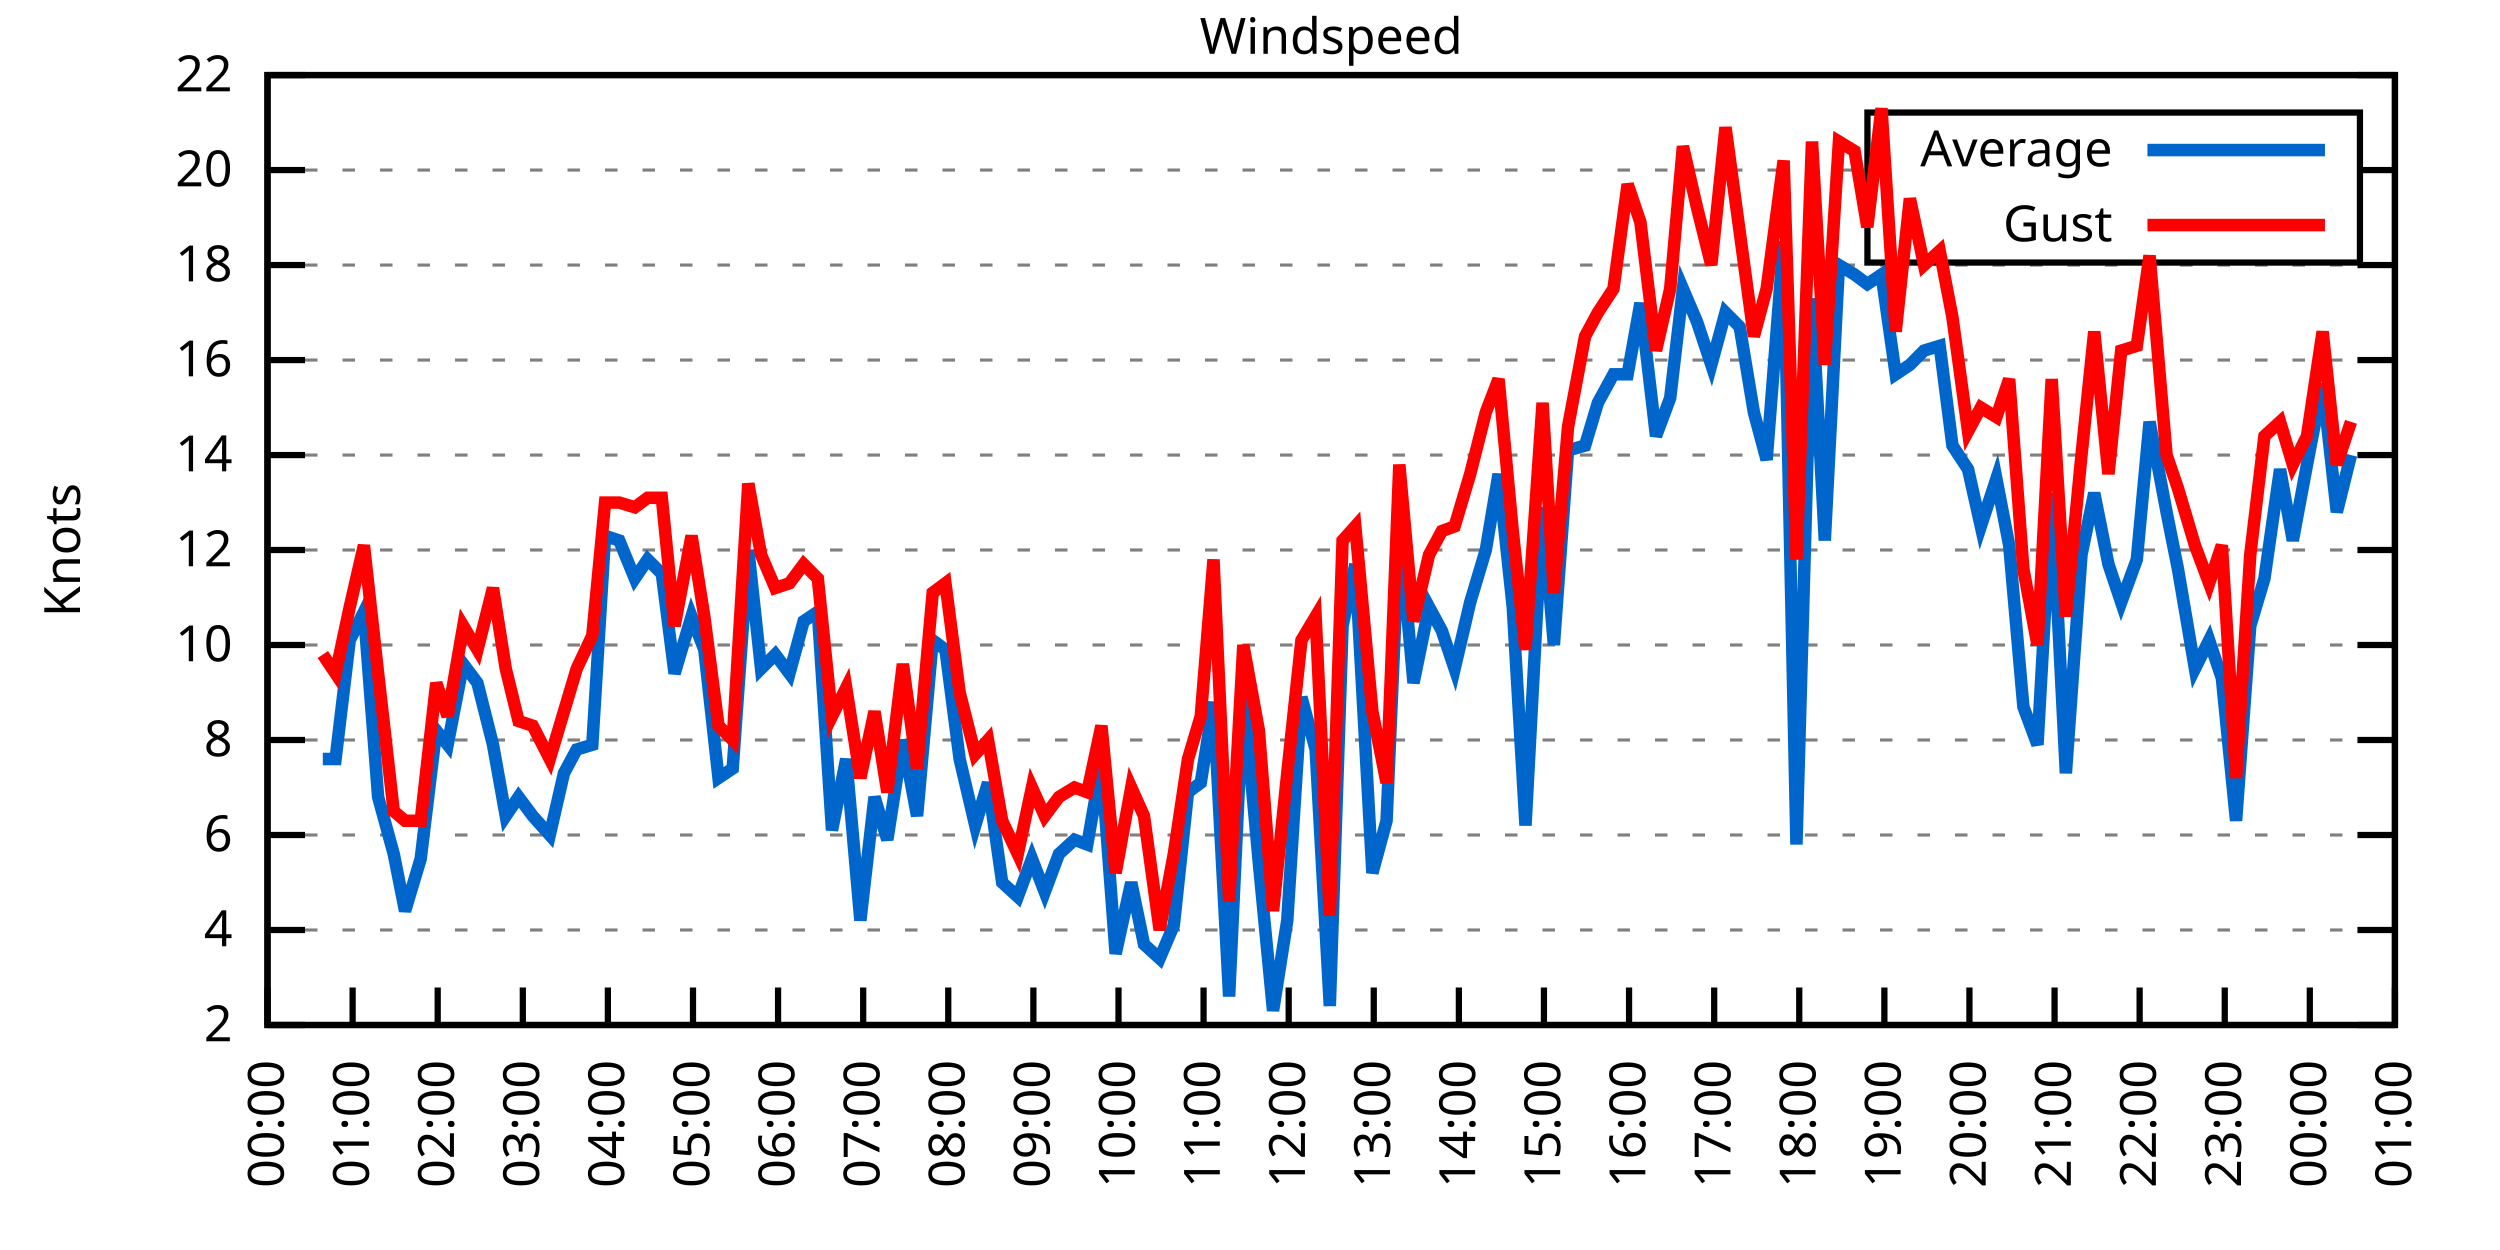
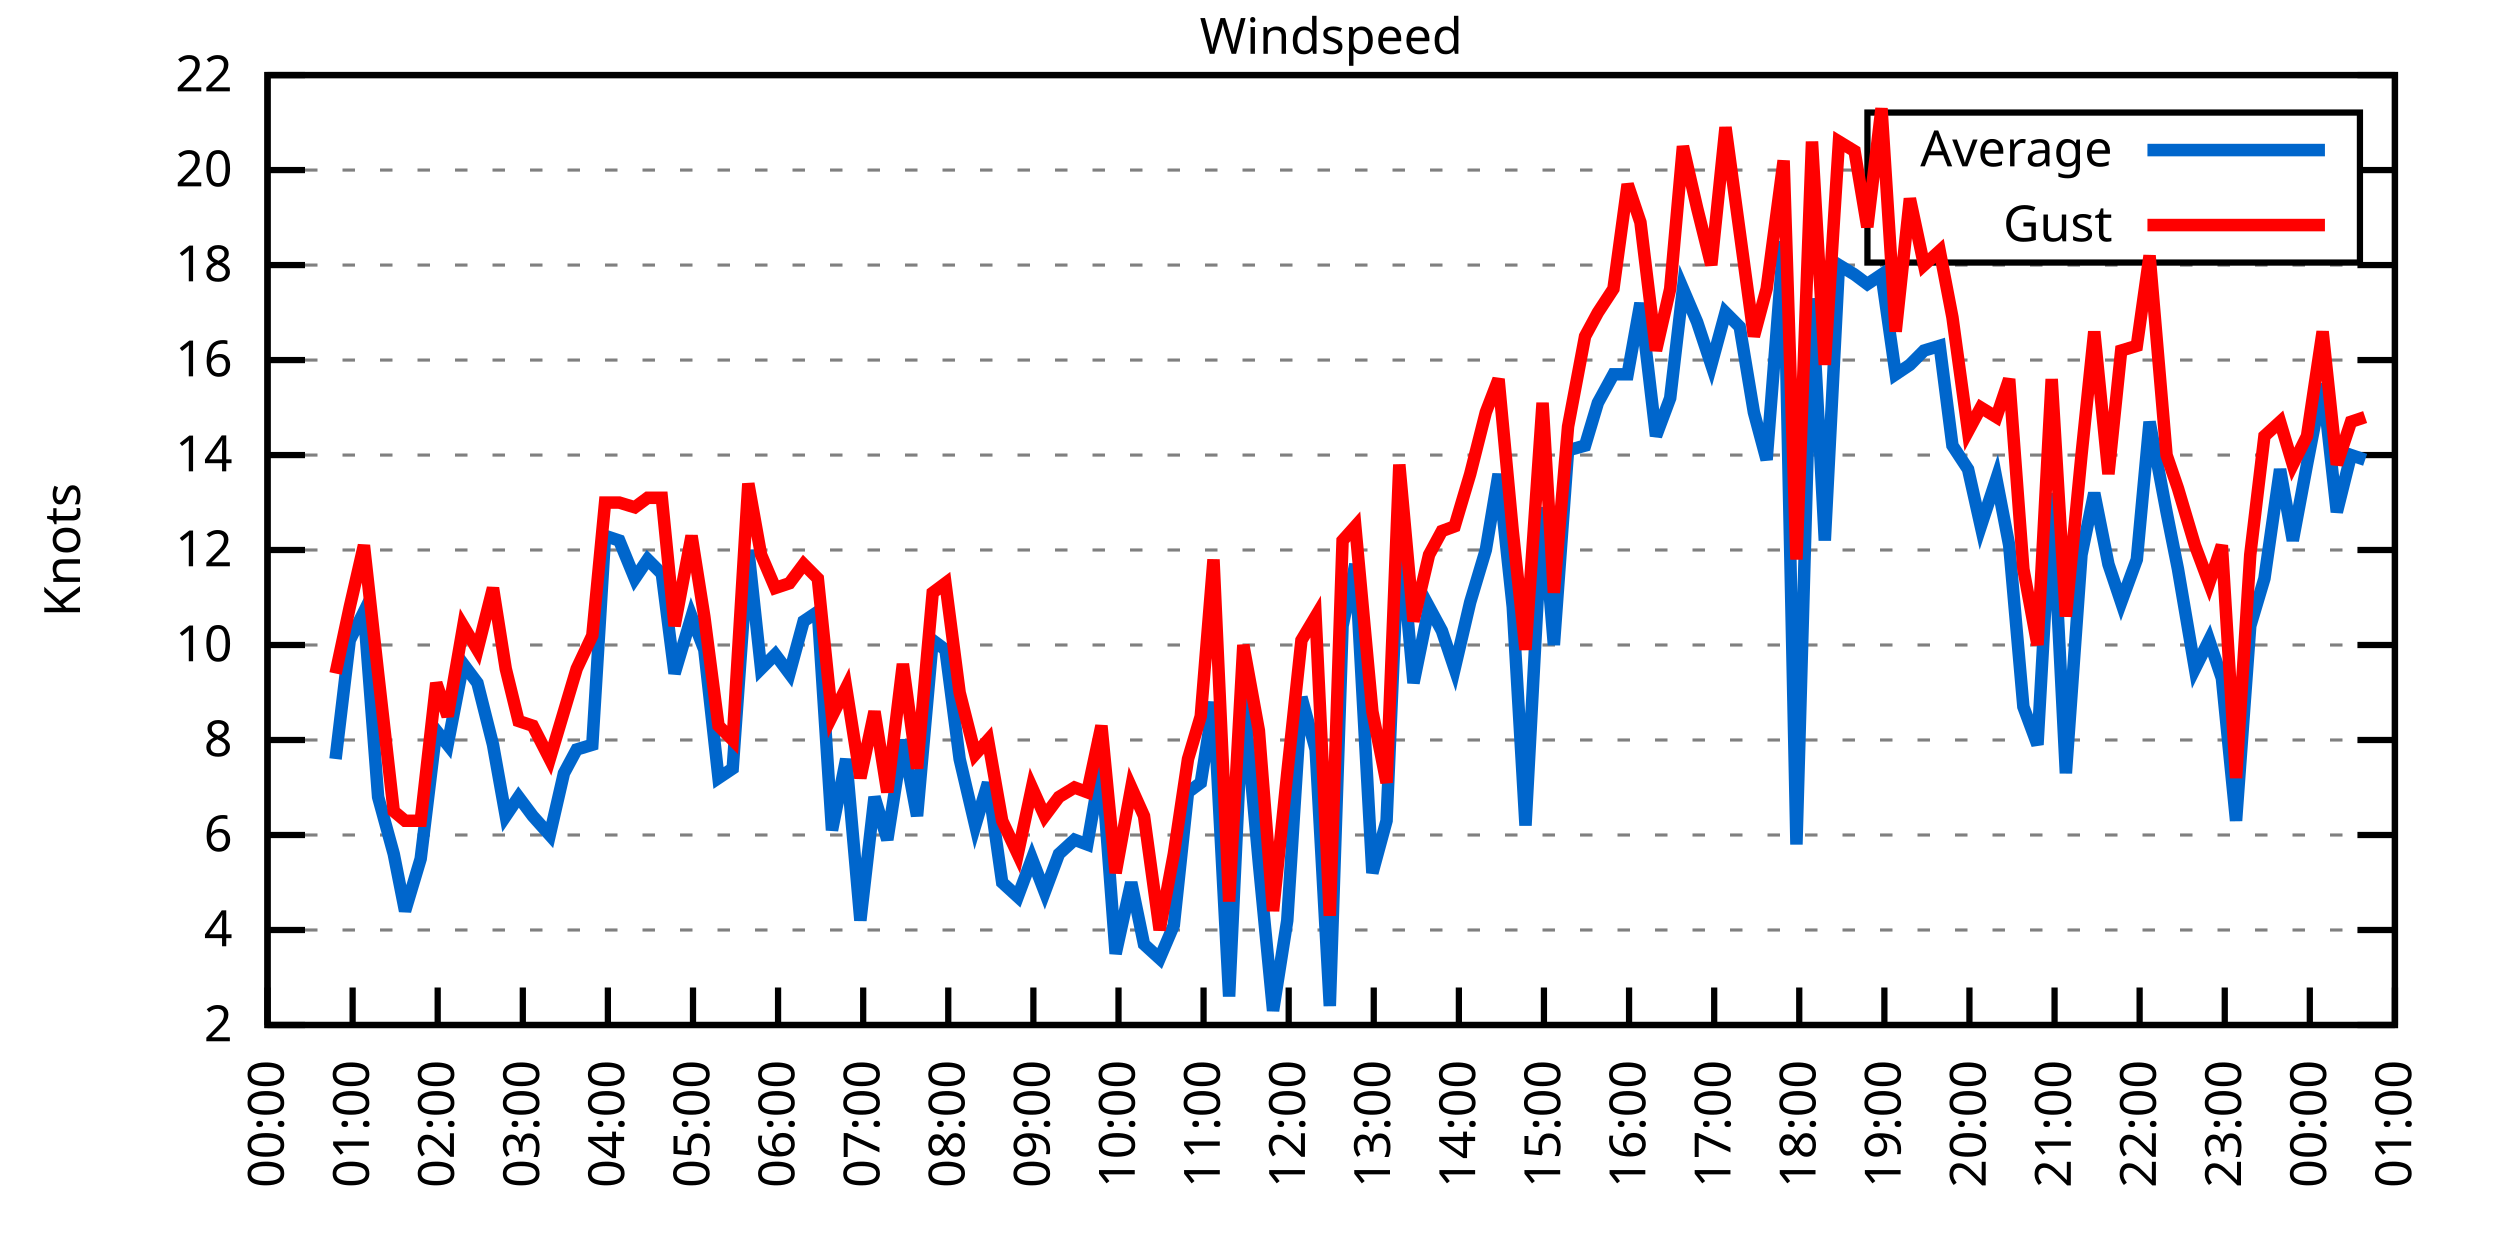
<svg xmlns="http://www.w3.org/2000/svg" xmlns:xlink="http://www.w3.org/1999/xlink" width="400" height="200" viewBox="0 0 400 200">
  <g id="gnuplot_canvas">
    <rect x="0" y="0" width="400" height="200" fill="none" />
    <defs>
      <circle id="gpDot" r="0.5" stroke-width="0.5" stroke="currentColor" />
      <path id="gpPt0" stroke-width="0.333" stroke="currentColor" d="M-1,0 h2 M0,-1 v2" />
      <path id="gpPt1" stroke-width="0.333" stroke="currentColor" d="M-1,-1 L1,1 M1,-1 L-1,1" />
      <path id="gpPt2" stroke-width="0.333" stroke="currentColor" d="M-1,0 L1,0 M0,-1 L0,1 M-1,-1 L1,1 M-1,1 L1,-1" />
      <rect id="gpPt3" stroke-width="0.333" stroke="currentColor" x="-1" y="-1" width="2" height="2" />
      <rect id="gpPt4" stroke-width="0.333" stroke="currentColor" fill="currentColor" x="-1" y="-1" width="2" height="2" />
      <circle id="gpPt5" stroke-width="0.333" stroke="currentColor" cx="0" cy="0" r="1" />
      <use xlink:href="#gpPt5" id="gpPt6" fill="currentColor" stroke="none" />
      <path id="gpPt7" stroke-width="0.333" stroke="currentColor" d="M0,-1.33 L-1.33,0.67 L1.33,0.67 z" />
      <use xlink:href="#gpPt7" id="gpPt8" fill="currentColor" stroke="none" />
      <use xlink:href="#gpPt7" id="gpPt9" stroke="currentColor" transform="rotate(180)" />
      <use xlink:href="#gpPt9" id="gpPt10" fill="currentColor" stroke="none" />
      <use xlink:href="#gpPt3" id="gpPt11" stroke="currentColor" transform="rotate(45)" />
      <use xlink:href="#gpPt11" id="gpPt12" fill="currentColor" stroke="none" />
      <path id="gpPt13" stroke-width="0.333" stroke="currentColor" d="M0,1.330 L1.265,0.411 L0.782,-1.067 L-0.782,-1.076 L-1.265,0.411 z" />
      <use xlink:href="#gpPt13" id="gpPt14" fill="currentColor" stroke="none" />
      <filter id="textbox" filterUnits="objectBoundingBox" x="0" y="0" height="1" width="1">
        <feFlood flood-color="white" flood-opacity="1" result="bgnd" />
        <feComposite in="SourceGraphic" in2="bgnd" operator="atop" />
      </filter>
      <filter id="greybox" filterUnits="objectBoundingBox" x="0" y="0" height="1" width="1">
        <feFlood flood-color="lightgrey" flood-opacity="1" result="grey" />
        <feComposite in="SourceGraphic" in2="grey" operator="atop" />
      </filter>
    </defs>
    <g fill="none" color="white" stroke="currentColor" stroke-width="1.00" stroke-linecap="butt" stroke-linejoin="miter">
</g>
    <g fill="none" color="black" stroke="currentColor" stroke-width="1.00" stroke-linecap="butt" stroke-linejoin="miter">
      <g stroke="none" shape-rendering="crispEdges">
        <polygon fill="rgb(255, 255, 255)" points="42.80,164.00 383.18,164.00 383.18,12.02 42.80,12.02 " />
      </g>
    </g>
    <g fill="none" color="black" stroke="currentColor" stroke-width="1.00" stroke-linecap="butt" stroke-linejoin="miter">
</g>
    <g fill="none" color="black" stroke="black" stroke-width="0.50" stroke-linecap="butt" stroke-linejoin="miter">
</g>
    <g fill="none" color="gray" stroke="currentColor" stroke-width="0.50" stroke-linecap="butt" stroke-linejoin="miter">
      <path stroke="gray" stroke-dasharray="2,4" class="gridline" d="M42.80,164.00 L383.19,164.00  " />
    </g>
    <g fill="none" color="gray" stroke="gray" stroke-width="1.00" stroke-linecap="butt" stroke-linejoin="miter">
</g>
    <g fill="none" color="black" stroke="currentColor" stroke-width="1.00" stroke-linecap="butt" stroke-linejoin="miter">
      <path stroke="black" d="M42.80,164.00 L48.80,164.00 M383.19,164.00 L377.19,164.00  " />
      <g transform="translate(37.20,166.60)" stroke="none" fill="black" font-family="Sans" font-size="8.00" text-anchor="end">
        <text>
          <tspan font-family="Sans"> 2</tspan>
        </text>
      </g>
    </g>
    <g fill="none" color="black" stroke="currentColor" stroke-width="1.00" stroke-linecap="butt" stroke-linejoin="miter">
</g>
    <g fill="none" color="black" stroke="black" stroke-width="0.50" stroke-linecap="butt" stroke-linejoin="miter">
</g>
    <g fill="none" color="gray" stroke="currentColor" stroke-width="0.50" stroke-linecap="butt" stroke-linejoin="miter">
      <path stroke="gray" stroke-dasharray="2,4" class="gridline" d="M42.80,148.80 L383.19,148.80  " />
    </g>
    <g fill="none" color="gray" stroke="gray" stroke-width="1.00" stroke-linecap="butt" stroke-linejoin="miter">
</g>
    <g fill="none" color="black" stroke="currentColor" stroke-width="1.00" stroke-linecap="butt" stroke-linejoin="miter">
      <path stroke="black" d="M42.80,148.80 L48.80,148.80 M383.19,148.80 L377.19,148.80  " />
      <g transform="translate(37.20,151.40)" stroke="none" fill="black" font-family="Sans" font-size="8.00" text-anchor="end">
        <text>
          <tspan font-family="Sans"> 4</tspan>
        </text>
      </g>
    </g>
    <g fill="none" color="black" stroke="currentColor" stroke-width="1.00" stroke-linecap="butt" stroke-linejoin="miter">
</g>
    <g fill="none" color="black" stroke="black" stroke-width="0.50" stroke-linecap="butt" stroke-linejoin="miter">
</g>
    <g fill="none" color="gray" stroke="currentColor" stroke-width="0.50" stroke-linecap="butt" stroke-linejoin="miter">
      <path stroke="gray" stroke-dasharray="2,4" class="gridline" d="M42.80,133.60 L383.19,133.60  " />
    </g>
    <g fill="none" color="gray" stroke="gray" stroke-width="1.00" stroke-linecap="butt" stroke-linejoin="miter">
</g>
    <g fill="none" color="black" stroke="currentColor" stroke-width="1.00" stroke-linecap="butt" stroke-linejoin="miter">
      <path stroke="black" d="M42.80,133.60 L48.80,133.60 M383.19,133.60 L377.19,133.60  " />
      <g transform="translate(37.20,136.20)" stroke="none" fill="black" font-family="Sans" font-size="8.00" text-anchor="end">
        <text>
          <tspan font-family="Sans"> 6</tspan>
        </text>
      </g>
    </g>
    <g fill="none" color="black" stroke="currentColor" stroke-width="1.00" stroke-linecap="butt" stroke-linejoin="miter">
</g>
    <g fill="none" color="black" stroke="black" stroke-width="0.50" stroke-linecap="butt" stroke-linejoin="miter">
</g>
    <g fill="none" color="gray" stroke="currentColor" stroke-width="0.50" stroke-linecap="butt" stroke-linejoin="miter">
      <path stroke="gray" stroke-dasharray="2,4" class="gridline" d="M42.80,118.40 L383.19,118.40  " />
    </g>
    <g fill="none" color="gray" stroke="gray" stroke-width="1.00" stroke-linecap="butt" stroke-linejoin="miter">
</g>
    <g fill="none" color="black" stroke="currentColor" stroke-width="1.00" stroke-linecap="butt" stroke-linejoin="miter">
      <path stroke="black" d="M42.80,118.40 L48.80,118.40 M383.19,118.40 L377.19,118.40  " />
      <g transform="translate(37.20,121.00)" stroke="none" fill="black" font-family="Sans" font-size="8.00" text-anchor="end">
        <text>
          <tspan font-family="Sans"> 8</tspan>
        </text>
      </g>
    </g>
    <g fill="none" color="black" stroke="currentColor" stroke-width="1.00" stroke-linecap="butt" stroke-linejoin="miter">
</g>
    <g fill="none" color="black" stroke="black" stroke-width="0.50" stroke-linecap="butt" stroke-linejoin="miter">
</g>
    <g fill="none" color="gray" stroke="currentColor" stroke-width="0.50" stroke-linecap="butt" stroke-linejoin="miter">
      <path stroke="gray" stroke-dasharray="2,4" class="gridline" d="M42.80,103.20 L383.19,103.20  " />
    </g>
    <g fill="none" color="gray" stroke="gray" stroke-width="1.00" stroke-linecap="butt" stroke-linejoin="miter">
</g>
    <g fill="none" color="black" stroke="currentColor" stroke-width="1.00" stroke-linecap="butt" stroke-linejoin="miter">
      <path stroke="black" d="M42.80,103.20 L48.80,103.20 M383.19,103.20 L377.19,103.20  " />
      <g transform="translate(37.20,105.80)" stroke="none" fill="black" font-family="Sans" font-size="8.00" text-anchor="end">
        <text>
          <tspan font-family="Sans"> 10</tspan>
        </text>
      </g>
    </g>
    <g fill="none" color="black" stroke="currentColor" stroke-width="1.00" stroke-linecap="butt" stroke-linejoin="miter">
</g>
    <g fill="none" color="black" stroke="black" stroke-width="0.50" stroke-linecap="butt" stroke-linejoin="miter">
</g>
    <g fill="none" color="gray" stroke="currentColor" stroke-width="0.50" stroke-linecap="butt" stroke-linejoin="miter">
      <path stroke="gray" stroke-dasharray="2,4" class="gridline" d="M42.80,88.00 L383.19,88.00  " />
    </g>
    <g fill="none" color="gray" stroke="gray" stroke-width="1.00" stroke-linecap="butt" stroke-linejoin="miter">
</g>
    <g fill="none" color="black" stroke="currentColor" stroke-width="1.00" stroke-linecap="butt" stroke-linejoin="miter">
      <path stroke="black" d="M42.80,88.00 L48.80,88.00 M383.19,88.00 L377.19,88.00  " />
      <g transform="translate(37.20,90.60)" stroke="none" fill="black" font-family="Sans" font-size="8.00" text-anchor="end">
        <text>
          <tspan font-family="Sans"> 12</tspan>
        </text>
      </g>
    </g>
    <g fill="none" color="black" stroke="currentColor" stroke-width="1.00" stroke-linecap="butt" stroke-linejoin="miter">
</g>
    <g fill="none" color="black" stroke="black" stroke-width="0.50" stroke-linecap="butt" stroke-linejoin="miter">
</g>
    <g fill="none" color="gray" stroke="currentColor" stroke-width="0.50" stroke-linecap="butt" stroke-linejoin="miter">
      <path stroke="gray" stroke-dasharray="2,4" class="gridline" d="M42.80,72.81 L383.19,72.81  " />
    </g>
    <g fill="none" color="gray" stroke="gray" stroke-width="1.00" stroke-linecap="butt" stroke-linejoin="miter">
</g>
    <g fill="none" color="black" stroke="currentColor" stroke-width="1.00" stroke-linecap="butt" stroke-linejoin="miter">
      <path stroke="black" d="M42.80,72.81 L48.80,72.81 M383.19,72.81 L377.19,72.81  " />
      <g transform="translate(37.20,75.41)" stroke="none" fill="black" font-family="Sans" font-size="8.00" text-anchor="end">
        <text>
          <tspan font-family="Sans"> 14</tspan>
        </text>
      </g>
    </g>
    <g fill="none" color="black" stroke="currentColor" stroke-width="1.00" stroke-linecap="butt" stroke-linejoin="miter">
</g>
    <g fill="none" color="black" stroke="black" stroke-width="0.50" stroke-linecap="butt" stroke-linejoin="miter">
</g>
    <g fill="none" color="gray" stroke="currentColor" stroke-width="0.50" stroke-linecap="butt" stroke-linejoin="miter">
      <path stroke="gray" stroke-dasharray="2,4" class="gridline" d="M42.80,57.61 L383.19,57.61  " />
    </g>
    <g fill="none" color="gray" stroke="gray" stroke-width="1.00" stroke-linecap="butt" stroke-linejoin="miter">
</g>
    <g fill="none" color="black" stroke="currentColor" stroke-width="1.00" stroke-linecap="butt" stroke-linejoin="miter">
      <path stroke="black" d="M42.80,57.61 L48.80,57.61 M383.19,57.61 L377.19,57.61  " />
      <g transform="translate(37.20,60.21)" stroke="none" fill="black" font-family="Sans" font-size="8.00" text-anchor="end">
        <text>
          <tspan font-family="Sans"> 16</tspan>
        </text>
      </g>
    </g>
    <g fill="none" color="black" stroke="currentColor" stroke-width="1.00" stroke-linecap="butt" stroke-linejoin="miter">
</g>
    <g fill="none" color="black" stroke="black" stroke-width="0.50" stroke-linecap="butt" stroke-linejoin="miter">
</g>
    <g fill="none" color="gray" stroke="currentColor" stroke-width="0.50" stroke-linecap="butt" stroke-linejoin="miter">
      <path stroke="gray" stroke-dasharray="2,4" class="gridline" d="M42.80,42.41 L383.19,42.41  " />
    </g>
    <g fill="none" color="gray" stroke="gray" stroke-width="1.00" stroke-linecap="butt" stroke-linejoin="miter">
</g>
    <g fill="none" color="black" stroke="currentColor" stroke-width="1.00" stroke-linecap="butt" stroke-linejoin="miter">
      <path stroke="black" d="M42.80,42.41 L48.80,42.41 M383.19,42.41 L377.19,42.41  " />
      <g transform="translate(37.20,45.01)" stroke="none" fill="black" font-family="Sans" font-size="8.00" text-anchor="end">
        <text>
          <tspan font-family="Sans"> 18</tspan>
        </text>
      </g>
    </g>
    <g fill="none" color="black" stroke="currentColor" stroke-width="1.00" stroke-linecap="butt" stroke-linejoin="miter">
</g>
    <g fill="none" color="black" stroke="black" stroke-width="0.50" stroke-linecap="butt" stroke-linejoin="miter">
</g>
    <g fill="none" color="gray" stroke="currentColor" stroke-width="0.50" stroke-linecap="butt" stroke-linejoin="miter">
      <path stroke="gray" stroke-dasharray="2,4" class="gridline" d="M42.80,27.21 L298.79,27.21 M377.59,27.21 L383.19,27.21  " />
    </g>
    <g fill="none" color="gray" stroke="gray" stroke-width="1.00" stroke-linecap="butt" stroke-linejoin="miter">
</g>
    <g fill="none" color="black" stroke="currentColor" stroke-width="1.00" stroke-linecap="butt" stroke-linejoin="miter">
      <path stroke="black" d="M42.80,27.21 L48.80,27.21 M383.19,27.21 L377.19,27.21  " />
      <g transform="translate(37.20,29.81)" stroke="none" fill="black" font-family="Sans" font-size="8.00" text-anchor="end">
        <text>
          <tspan font-family="Sans"> 20</tspan>
        </text>
      </g>
    </g>
    <g fill="none" color="black" stroke="currentColor" stroke-width="1.00" stroke-linecap="butt" stroke-linejoin="miter">
</g>
    <g fill="none" color="black" stroke="black" stroke-width="0.50" stroke-linecap="butt" stroke-linejoin="miter">
</g>
    <g fill="none" color="gray" stroke="currentColor" stroke-width="0.50" stroke-linecap="butt" stroke-linejoin="miter">
      <path stroke="gray" stroke-dasharray="2,4" class="gridline" d="M42.80,12.01 L383.19,12.01  " />
    </g>
    <g fill="none" color="gray" stroke="gray" stroke-width="1.00" stroke-linecap="butt" stroke-linejoin="miter">
</g>
    <g fill="none" color="black" stroke="currentColor" stroke-width="1.00" stroke-linecap="butt" stroke-linejoin="miter">
      <path stroke="black" d="M42.80,12.01 L48.80,12.01 M383.19,12.01 L377.19,12.01  " />
      <g transform="translate(37.20,14.61)" stroke="none" fill="black" font-family="Sans" font-size="8.00" text-anchor="end">
        <text>
          <tspan font-family="Sans"> 22</tspan>
        </text>
      </g>
    </g>
    <g fill="none" color="black" stroke="currentColor" stroke-width="1.00" stroke-linecap="butt" stroke-linejoin="miter">
      <path stroke="black" d="M42.80,164.00 L42.80,158.00  " />
      <g transform="translate(45.40,169.60) rotate(270.00)" stroke="none" fill="black" font-family="Sans" font-size="8.00" text-anchor="end">
        <text>
          <tspan font-family="Sans">00:00</tspan>
        </text>
      </g>
    </g>
    <g fill="none" color="black" stroke="currentColor" stroke-width="1.00" stroke-linecap="butt" stroke-linejoin="miter">
      <path stroke="black" d="M56.42,164.00 L56.42,158.00  " />
      <g transform="translate(59.02,169.60) rotate(270.00)" stroke="none" fill="black" font-family="Sans" font-size="8.00" text-anchor="end">
        <text>
          <tspan font-family="Sans">01:00</tspan>
        </text>
      </g>
    </g>
    <g fill="none" color="black" stroke="currentColor" stroke-width="1.00" stroke-linecap="butt" stroke-linejoin="miter">
      <path stroke="black" d="M70.03,164.00 L70.03,158.00  " />
      <g transform="translate(72.63,169.60) rotate(270.00)" stroke="none" fill="black" font-family="Sans" font-size="8.00" text-anchor="end">
        <text>
          <tspan font-family="Sans">02:00</tspan>
        </text>
      </g>
    </g>
    <g fill="none" color="black" stroke="currentColor" stroke-width="1.00" stroke-linecap="butt" stroke-linejoin="miter">
      <path stroke="black" d="M83.65,164.00 L83.65,158.00  " />
      <g transform="translate(86.25,169.60) rotate(270.00)" stroke="none" fill="black" font-family="Sans" font-size="8.00" text-anchor="end">
        <text>
          <tspan font-family="Sans">03:00</tspan>
        </text>
      </g>
    </g>
    <g fill="none" color="black" stroke="currentColor" stroke-width="1.00" stroke-linecap="butt" stroke-linejoin="miter">
      <path stroke="black" d="M97.26,164.00 L97.26,158.00  " />
      <g transform="translate(99.86,169.60) rotate(270.00)" stroke="none" fill="black" font-family="Sans" font-size="8.00" text-anchor="end">
        <text>
          <tspan font-family="Sans">04:00</tspan>
        </text>
      </g>
    </g>
    <g fill="none" color="black" stroke="currentColor" stroke-width="1.00" stroke-linecap="butt" stroke-linejoin="miter">
      <path stroke="black" d="M110.88,164.00 L110.88,158.00  " />
      <g transform="translate(113.48,169.60) rotate(270.00)" stroke="none" fill="black" font-family="Sans" font-size="8.00" text-anchor="end">
        <text>
          <tspan font-family="Sans">05:00</tspan>
        </text>
      </g>
    </g>
    <g fill="none" color="black" stroke="currentColor" stroke-width="1.00" stroke-linecap="butt" stroke-linejoin="miter">
      <path stroke="black" d="M124.49,164.00 L124.49,158.00  " />
      <g transform="translate(127.09,169.60) rotate(270.00)" stroke="none" fill="black" font-family="Sans" font-size="8.00" text-anchor="end">
        <text>
          <tspan font-family="Sans">06:00</tspan>
        </text>
      </g>
    </g>
    <g fill="none" color="black" stroke="currentColor" stroke-width="1.00" stroke-linecap="butt" stroke-linejoin="miter">
      <path stroke="black" d="M138.11,164.00 L138.11,158.00  " />
      <g transform="translate(140.71,169.60) rotate(270.00)" stroke="none" fill="black" font-family="Sans" font-size="8.00" text-anchor="end">
        <text>
          <tspan font-family="Sans">07:00</tspan>
        </text>
      </g>
    </g>
    <g fill="none" color="black" stroke="currentColor" stroke-width="1.00" stroke-linecap="butt" stroke-linejoin="miter">
      <path stroke="black" d="M151.72,164.00 L151.72,158.00  " />
      <g transform="translate(154.32,169.60) rotate(270.00)" stroke="none" fill="black" font-family="Sans" font-size="8.00" text-anchor="end">
        <text>
          <tspan font-family="Sans">08:00</tspan>
        </text>
      </g>
    </g>
    <g fill="none" color="black" stroke="currentColor" stroke-width="1.00" stroke-linecap="butt" stroke-linejoin="miter">
      <path stroke="black" d="M165.34,164.00 L165.34,158.00  " />
      <g transform="translate(167.94,169.60) rotate(270.00)" stroke="none" fill="black" font-family="Sans" font-size="8.00" text-anchor="end">
        <text>
          <tspan font-family="Sans">09:00</tspan>
        </text>
      </g>
    </g>
    <g fill="none" color="black" stroke="currentColor" stroke-width="1.00" stroke-linecap="butt" stroke-linejoin="miter">
      <path stroke="black" d="M178.96,164.00 L178.96,158.00  " />
      <g transform="translate(181.56,169.60) rotate(270.00)" stroke="none" fill="black" font-family="Sans" font-size="8.00" text-anchor="end">
        <text>
          <tspan font-family="Sans">10:00</tspan>
        </text>
      </g>
    </g>
    <g fill="none" color="black" stroke="currentColor" stroke-width="1.00" stroke-linecap="butt" stroke-linejoin="miter">
      <path stroke="black" d="M192.57,164.00 L192.57,158.00  " />
      <g transform="translate(195.17,169.60) rotate(270.00)" stroke="none" fill="black" font-family="Sans" font-size="8.00" text-anchor="end">
        <text>
          <tspan font-family="Sans">11:00</tspan>
        </text>
      </g>
    </g>
    <g fill="none" color="black" stroke="currentColor" stroke-width="1.00" stroke-linecap="butt" stroke-linejoin="miter">
      <path stroke="black" d="M206.19,164.00 L206.19,158.00  " />
      <g transform="translate(208.79,169.60) rotate(270.00)" stroke="none" fill="black" font-family="Sans" font-size="8.00" text-anchor="end">
        <text>
          <tspan font-family="Sans">12:00</tspan>
        </text>
      </g>
    </g>
    <g fill="none" color="black" stroke="currentColor" stroke-width="1.00" stroke-linecap="butt" stroke-linejoin="miter">
      <path stroke="black" d="M219.80,164.00 L219.80,158.00  " />
      <g transform="translate(222.40,169.60) rotate(270.00)" stroke="none" fill="black" font-family="Sans" font-size="8.00" text-anchor="end">
        <text>
          <tspan font-family="Sans">13:00</tspan>
        </text>
      </g>
    </g>
    <g fill="none" color="black" stroke="currentColor" stroke-width="1.00" stroke-linecap="butt" stroke-linejoin="miter">
      <path stroke="black" d="M233.42,164.00 L233.42,158.00  " />
      <g transform="translate(236.02,169.60) rotate(270.00)" stroke="none" fill="black" font-family="Sans" font-size="8.00" text-anchor="end">
        <text>
          <tspan font-family="Sans">14:00</tspan>
        </text>
      </g>
    </g>
    <g fill="none" color="black" stroke="currentColor" stroke-width="1.00" stroke-linecap="butt" stroke-linejoin="miter">
      <path stroke="black" d="M247.03,164.00 L247.03,158.00  " />
      <g transform="translate(249.63,169.60) rotate(270.00)" stroke="none" fill="black" font-family="Sans" font-size="8.00" text-anchor="end">
        <text>
          <tspan font-family="Sans">15:00</tspan>
        </text>
      </g>
    </g>
    <g fill="none" color="black" stroke="currentColor" stroke-width="1.00" stroke-linecap="butt" stroke-linejoin="miter">
      <path stroke="black" d="M260.65,164.00 L260.65,158.00  " />
      <g transform="translate(263.25,169.60) rotate(270.00)" stroke="none" fill="black" font-family="Sans" font-size="8.00" text-anchor="end">
        <text>
          <tspan font-family="Sans">16:00</tspan>
        </text>
      </g>
    </g>
    <g fill="none" color="black" stroke="currentColor" stroke-width="1.00" stroke-linecap="butt" stroke-linejoin="miter">
      <path stroke="black" d="M274.27,164.00 L274.27,158.00  " />
      <g transform="translate(276.87,169.60) rotate(270.00)" stroke="none" fill="black" font-family="Sans" font-size="8.00" text-anchor="end">
        <text>
          <tspan font-family="Sans">17:00</tspan>
        </text>
      </g>
    </g>
    <g fill="none" color="black" stroke="currentColor" stroke-width="1.00" stroke-linecap="butt" stroke-linejoin="miter">
      <path stroke="black" d="M287.88,164.00 L287.88,158.00  " />
      <g transform="translate(290.48,169.60) rotate(270.00)" stroke="none" fill="black" font-family="Sans" font-size="8.00" text-anchor="end">
        <text>
          <tspan font-family="Sans">18:00</tspan>
        </text>
      </g>
    </g>
    <g fill="none" color="black" stroke="currentColor" stroke-width="1.00" stroke-linecap="butt" stroke-linejoin="miter">
      <path stroke="black" d="M301.50,164.00 L301.50,158.00  " />
      <g transform="translate(304.10,169.60) rotate(270.00)" stroke="none" fill="black" font-family="Sans" font-size="8.00" text-anchor="end">
        <text>
          <tspan font-family="Sans">19:00</tspan>
        </text>
      </g>
    </g>
    <g fill="none" color="black" stroke="currentColor" stroke-width="1.00" stroke-linecap="butt" stroke-linejoin="miter">
      <path stroke="black" d="M315.11,164.00 L315.11,158.00  " />
      <g transform="translate(317.71,169.60) rotate(270.00)" stroke="none" fill="black" font-family="Sans" font-size="8.00" text-anchor="end">
        <text>
          <tspan font-family="Sans">20:00</tspan>
        </text>
      </g>
    </g>
    <g fill="none" color="black" stroke="currentColor" stroke-width="1.00" stroke-linecap="butt" stroke-linejoin="miter">
      <path stroke="black" d="M328.73,164.00 L328.73,158.00  " />
      <g transform="translate(331.33,169.60) rotate(270.00)" stroke="none" fill="black" font-family="Sans" font-size="8.00" text-anchor="end">
        <text>
          <tspan font-family="Sans">21:00</tspan>
        </text>
      </g>
    </g>
    <g fill="none" color="black" stroke="currentColor" stroke-width="1.00" stroke-linecap="butt" stroke-linejoin="miter">
      <path stroke="black" d="M342.34,164.00 L342.34,158.00  " />
      <g transform="translate(344.94,169.60) rotate(270.00)" stroke="none" fill="black" font-family="Sans" font-size="8.00" text-anchor="end">
        <text>
          <tspan font-family="Sans">22:00</tspan>
        </text>
      </g>
    </g>
    <g fill="none" color="black" stroke="currentColor" stroke-width="1.00" stroke-linecap="butt" stroke-linejoin="miter">
      <path stroke="black" d="M355.96,164.00 L355.96,158.00  " />
      <g transform="translate(358.56,169.60) rotate(270.00)" stroke="none" fill="black" font-family="Sans" font-size="8.00" text-anchor="end">
        <text>
          <tspan font-family="Sans">23:00</tspan>
        </text>
      </g>
    </g>
    <g fill="none" color="black" stroke="currentColor" stroke-width="1.00" stroke-linecap="butt" stroke-linejoin="miter">
      <path stroke="black" d="M369.57,164.00 L369.57,158.00  " />
      <g transform="translate(372.17,169.60) rotate(270.00)" stroke="none" fill="black" font-family="Sans" font-size="8.00" text-anchor="end">
        <text>
          <tspan font-family="Sans">00:00</tspan>
        </text>
      </g>
    </g>
    <g fill="none" color="black" stroke="currentColor" stroke-width="1.00" stroke-linecap="butt" stroke-linejoin="miter">
      <path stroke="black" d="M383.19,164.00 L383.19,158.00  " />
      <g transform="translate(385.79,169.60) rotate(270.00)" stroke="none" fill="black" font-family="Sans" font-size="8.00" text-anchor="end">
        <text>
          <tspan font-family="Sans">01:00</tspan>
        </text>
      </g>
    </g>
    <g fill="none" color="black" stroke="currentColor" stroke-width="1.00" stroke-linecap="butt" stroke-linejoin="miter">
</g>
    <g fill="none" color="black" stroke="currentColor" stroke-width="1.00" stroke-linecap="butt" stroke-linejoin="miter">
      <path stroke="black" d="M42.80,12.01 L42.80,164.00 L383.19,164.00 L383.19,12.01 L42.80,12.01 Z  " />
    </g>
    <g fill="none" color="black" stroke="currentColor" stroke-width="1.00" stroke-linecap="butt" stroke-linejoin="miter">
</g>
    <g fill="none" color="black" stroke="currentColor" stroke-width="1.00" stroke-linecap="butt" stroke-linejoin="miter">
      <path stroke="black" d="M298.79,42.01 L298.79,18.01 L377.59,18.01 L377.59,42.01 L298.79,42.01 Z  " />
    </g>
    <g id="Windspeed_plot_1">
      <g fill="none" color="white" stroke="black" stroke-width="2.00" stroke-linecap="butt" stroke-linejoin="miter">
</g>
      <g fill="none" color="black" stroke="currentColor" stroke-width="2.00" stroke-linecap="butt" stroke-linejoin="miter">
        <g transform="translate(337.99,26.61)" stroke="none" fill="black" font-family="Sans" font-size="8.00" text-anchor="end">
          <text>
            <tspan font-family="Sans">Average</tspan>
          </text>
        </g>
      </g>
      <g fill="none" color="black" stroke="currentColor" stroke-width="2.00" stroke-linecap="butt" stroke-linejoin="miter">
-         <path stroke="rgb(  0, 102, 204)" d="M343.59,24.01 L371.99,24.01 M51.65,121.44 L53.69,121.44 L55.96,102.44 L58.23,97.88 L60.50,127.52 L63.00,136.64   L64.81,145.76 L67.31,137.40 L69.80,116.88 L71.62,119.16 L74.12,106.24 L76.39,109.28 L78.88,119.16 L80.92,130.56   L82.97,127.52 L85.24,130.56 L87.96,133.60 L90.23,123.72 L92.27,119.92 L94.77,119.16 L96.81,85.73 L99.08,86.49   L101.57,92.56 L103.62,89.52 L105.89,91.80 L107.93,107.76 L110.65,98.64 L112.69,103.96 L114.96,124.48 L117.23,122.96   L119.73,88.00 L121.77,107.00 L124.04,104.72 L126.31,107.76 L128.58,99.40 L130.85,97.88 L133.12,132.84 L135.39,121.44   L137.66,147.28 L139.92,127.52 L141.97,134.36 L144.46,118.40 L146.73,130.56 L149.23,102.44 L151.27,103.96 L153.54,121.44   L156.04,132.08 L158.08,125.24 L160.35,141.20 L162.84,143.48 L165.11,137.40 L167.16,142.72 L169.43,136.64 L171.92,134.36   L173.96,135.12 L176.23,122.20 L178.50,152.60 L181.00,141.20 L183.04,151.08 L185.54,153.36 L187.81,148.04 L190.08,126.76   L192.12,125.24 L194.16,112.32 L196.66,159.44 L198.93,110.80 L201.42,138.16 L203.69,161.72 L205.96,147.28 L208.23,111.56   L210.50,119.92 L212.77,160.96 L214.81,100.16 L216.85,90.28 L219.58,139.68 L221.85,131.32 L223.89,84.21 L226.16,109.28   L228.65,97.12 L230.70,100.92 L232.74,107.00 L235.23,96.36 L237.73,88.00 L239.77,75.85 L242.04,97.12 L244.08,132.08   L246.81,81.17 L248.62,103.20 L250.89,72.05 L253.61,71.29 L255.66,64.45 L258.15,59.89 L260.42,59.89 L262.47,48.49   L264.96,69.77 L267.23,63.69 L269.27,46.21 L271.54,51.53 L273.81,58.37 L276.08,50.01 L278.35,52.29 L280.62,65.97   L282.66,73.57 L285.38,38.61 L287.43,135.12 L289.92,47.73 L291.97,86.49 L294.23,42.41 L296.73,43.93 L298.77,45.45   L301.04,43.93 L303.31,59.89 L305.58,58.37 L307.85,56.09 L310.35,55.33 L312.39,71.29 L314.89,75.09 L316.93,84.21   L319.42,76.61 L321.47,87.25 L323.74,113.08 L326.00,119.16 L328.27,78.89 L330.54,123.72 L333.04,88.76 L335.08,78.89   L337.35,90.28 L339.39,96.36 L341.89,89.52 L343.93,67.49 L346.65,81.93 L348.47,91.04 L351.19,107.00 L353.46,102.44   L355.50,108.52 L357.77,131.32 L360.04,100.16 L362.31,92.56 L364.81,75.09 L366.85,86.49 L369.12,74.33 L371.62,61.41   L373.89,81.93 L376.16,72.81  " />
+         <path stroke="rgb(  0, 102, 204)" d="M343.59,24.01 L371.99,24.01 M53.69,121.44 L55.96,102.44 L58.23,97.88 L60.50,127.52 L63.00,136.64 L64.81,145.76   L67.31,137.40 L69.80,116.88 L71.62,119.16 L74.12,106.24 L76.39,109.28 L78.88,119.16 L80.92,130.56 L82.97,127.52   L85.24,130.56 L87.96,133.60 L90.23,123.72 L92.27,119.92 L94.77,119.16 L96.81,85.73 L99.08,86.49 L101.57,92.56   L103.62,89.52 L105.89,91.80 L107.93,107.76 L110.65,98.64 L112.69,103.96 L114.96,124.48 L117.23,122.96 L119.73,88.00   L121.77,107.00 L124.04,104.72 L126.31,107.76 L128.58,99.40 L130.85,97.88 L133.12,132.84 L135.39,121.44 L137.66,147.28   L139.92,127.52 L141.97,134.36 L144.46,118.40 L146.73,130.56 L149.23,102.44 L151.27,103.96 L153.54,121.44 L156.04,132.08   L158.08,125.24 L160.35,141.20 L162.84,143.48 L165.11,137.40 L167.16,142.72 L169.43,136.64 L171.92,134.36 L173.96,135.12   L176.23,122.20 L178.50,152.60 L181.00,141.20 L183.04,151.08 L185.54,153.36 L187.81,148.04 L190.08,126.76 L192.12,125.24   L194.16,112.32 L196.66,159.44 L198.93,110.80 L201.42,138.16 L203.69,161.72 L205.96,147.28 L208.23,111.56 L210.50,119.92   L212.77,160.96 L214.81,100.16 L216.85,90.28 L219.58,139.68 L221.85,131.32 L223.89,84.21 L226.16,109.28 L228.65,97.12   L230.70,100.92 L232.74,107.00 L235.23,96.36 L237.73,88.00 L239.77,75.85 L242.04,97.12 L244.08,132.08 L246.81,81.17   L248.62,103.20 L250.89,72.05 L253.61,71.29 L255.66,64.45 L258.15,59.89 L260.42,59.89 L262.47,48.49 L264.96,69.77   L267.23,63.69 L269.27,46.21 L271.54,51.53 L273.81,58.37 L276.08,50.01 L278.35,52.29 L280.62,65.97 L282.66,73.57   L285.38,38.61 L287.43,135.12 L289.92,47.73 L291.97,86.49 L294.23,42.41 L296.73,43.93 L298.77,45.45 L301.04,43.93   L303.31,59.89 L305.58,58.37 L307.85,56.09 L310.35,55.33 L312.39,71.29 L314.89,75.09 L316.93,84.21 L319.42,76.61   L321.47,87.25 L323.74,113.08 L326.00,119.16 L328.27,78.89 L330.54,123.72 L333.04,88.76 L335.08,78.89 L337.35,90.28   L339.39,96.36 L341.89,89.52 L343.93,67.49 L346.65,81.93 L348.47,91.04 L351.19,107.00 L353.46,102.44 L355.50,108.52   L357.77,131.32 L360.04,100.16 L362.31,92.56 L364.81,75.09 L366.85,86.49 L369.12,74.33 L371.62,61.41 L373.89,81.93   L376.16,72.81 L378.42,73.57  " />
      </g>
    </g>
    <g id="Windspeed_plot_2">
      <g fill="none" color="black" stroke="currentColor" stroke-width="2.00" stroke-linecap="butt" stroke-linejoin="miter">
        <g transform="translate(337.99,38.61)" stroke="none" fill="black" font-family="Sans" font-size="8.00" text-anchor="end">
          <text>
            <tspan font-family="Sans">Gust</tspan>
          </text>
        </g>
      </g>
      <g fill="none" color="black" stroke="currentColor" stroke-width="2.00" stroke-linecap="butt" stroke-linejoin="miter">
-         <path stroke="rgb(255,   0,   0)" d="M343.59,36.01 L371.99,36.01 M51.65,104.72 L53.69,107.76 L55.96,97.12 L58.23,87.25 L60.50,107.76 L63.00,129.80   L64.81,131.32 L67.31,131.32 L69.80,109.28 L71.62,114.60 L74.12,100.16 L76.39,103.96 L78.88,94.08 L80.92,107.00   L82.97,115.36 L85.24,116.12 L87.96,121.44 L90.23,113.84 L92.27,107.00 L94.77,101.68 L96.81,80.41 L99.08,80.41   L101.57,81.17 L103.62,79.65 L105.89,79.65 L107.93,100.16 L110.65,85.73 L112.69,98.64 L114.96,116.12 L117.23,118.40   L119.73,77.37 L121.77,88.76 L124.04,94.08 L126.31,93.32 L128.58,90.28 L130.85,92.56 L133.12,114.60 L135.39,110.04   L137.66,124.48 L139.92,113.84 L141.97,126.76 L144.46,106.24 L146.73,122.96 L149.23,94.84 L151.27,93.32 L153.54,110.80   L156.04,120.68 L158.08,118.40 L160.35,131.32 L162.84,136.64 L165.11,126.00 L167.16,130.56 L169.43,127.52 L171.92,126.00   L173.96,126.76 L176.23,116.12 L178.50,139.68 L181.00,126.00 L183.04,130.56 L185.54,148.80 L187.81,136.64 L190.08,121.44   L192.12,114.60 L194.16,89.52 L196.66,144.24 L198.93,103.20 L201.42,116.88 L203.69,145.76 L205.96,123.72 L208.23,102.44   L210.50,98.64 L212.77,146.52 L214.81,86.49 L216.85,84.21 L219.58,113.84 L221.85,125.24 L223.89,74.33 L226.16,99.40   L228.65,88.76 L230.70,84.97 L232.74,84.21 L235.23,75.85 L237.73,65.97 L239.77,60.65 L242.04,84.97 L244.08,103.96   L246.81,64.45 L248.62,94.84 L250.89,68.25 L253.61,53.81 L255.66,50.01 L258.15,46.21 L260.42,29.49 L262.47,35.57   L264.96,56.09 L267.23,46.21 L269.27,23.41 L271.54,33.29 L273.81,42.41 L276.08,20.37 L278.35,37.09 L280.62,53.81   L282.66,46.21 L285.38,25.69 L287.43,89.52 L289.92,22.65 L291.97,58.37 L294.23,22.65 L296.73,24.17 L298.77,36.33   L301.04,17.33 L303.31,53.05 L305.58,31.77 L307.85,42.41 L310.35,40.13 L312.39,50.77 L314.89,69.01 L316.93,65.21   L319.42,66.73 L321.47,60.65 L323.74,91.04 L326.00,103.20 L328.27,60.65 L330.54,98.64 L333.04,72.81 L335.08,53.05   L337.35,75.85 L339.39,56.09 L341.89,55.33 L343.93,40.89 L346.65,72.81 L348.47,78.13 L351.19,87.25 L353.46,93.32   L355.50,87.25 L357.77,124.48 L360.04,88.76 L362.31,69.77 L364.81,67.49 L366.85,74.33 L369.12,69.77 L371.62,53.05   L373.89,74.33 L376.16,67.49  " />
+         <path stroke="rgb(255,   0,   0)" d="M343.59,36.01 L371.99,36.01 M53.69,107.76 L55.96,97.12 L58.23,87.25 L60.50,107.76 L63.00,129.80 L64.81,131.32   L67.31,131.32 L69.80,109.28 L71.62,114.60 L74.12,100.16 L76.39,103.96 L78.88,94.08 L80.92,107.00 L82.97,115.36   L85.24,116.12 L87.96,121.44 L90.23,113.84 L92.27,107.00 L94.77,101.68 L96.81,80.41 L99.08,80.41 L101.57,81.17   L103.62,79.65 L105.89,79.65 L107.93,100.16 L110.65,85.73 L112.69,98.64 L114.96,116.12 L117.23,118.40 L119.73,77.37   L121.77,88.76 L124.04,94.08 L126.31,93.32 L128.58,90.28 L130.85,92.56 L133.12,114.60 L135.39,110.04 L137.66,124.48   L139.92,113.84 L141.97,126.76 L144.46,106.24 L146.73,122.96 L149.23,94.84 L151.27,93.32 L153.54,110.80 L156.04,120.68   L158.08,118.40 L160.35,131.32 L162.84,136.64 L165.11,126.00 L167.16,130.56 L169.43,127.52 L171.92,126.00 L173.96,126.76   L176.23,116.12 L178.50,139.68 L181.00,126.00 L183.04,130.56 L185.54,148.80 L187.81,136.64 L190.08,121.44 L192.12,114.60   L194.16,89.52 L196.66,144.24 L198.93,103.20 L201.42,116.88 L203.69,145.76 L205.96,123.72 L208.23,102.44 L210.50,98.64   L212.77,146.52 L214.81,86.49 L216.85,84.21 L219.58,113.84 L221.85,125.24 L223.89,74.33 L226.16,99.40 L228.65,88.76   L230.70,84.97 L232.74,84.21 L235.23,75.85 L237.73,65.97 L239.77,60.65 L242.04,84.97 L244.08,103.96 L246.81,64.45   L248.62,94.84 L250.89,68.25 L253.61,53.81 L255.66,50.01 L258.15,46.21 L260.42,29.49 L262.47,35.57 L264.96,56.09   L267.23,46.21 L269.27,23.41 L271.54,33.29 L273.81,42.41 L276.08,20.37 L278.35,37.09 L280.62,53.81 L282.66,46.21   L285.38,25.69 L287.43,89.52 L289.92,22.65 L291.97,58.37 L294.23,22.65 L296.73,24.17 L298.77,36.33 L301.04,17.33   L303.31,53.05 L305.58,31.77 L307.85,42.41 L310.35,40.13 L312.39,50.77 L314.89,69.01 L316.93,65.21 L319.42,66.73   L321.47,60.65 L323.74,91.04 L326.00,103.20 L328.27,60.65 L330.54,98.64 L333.04,72.81 L335.08,53.05 L337.35,75.85   L339.39,56.09 L341.89,55.33 L343.93,40.89 L346.65,72.81 L348.47,78.13 L351.19,87.25 L353.46,93.32 L355.50,87.25   L357.77,124.48 L360.04,88.76 L362.31,69.77 L364.81,67.49 L366.85,74.33 L369.12,69.77 L371.62,53.05 L373.89,74.33   L376.16,67.49 L378.42,66.73  " />
      </g>
    </g>
    <g fill="none" color="black" stroke="currentColor" stroke-width="2.00" stroke-linecap="butt" stroke-linejoin="miter">
</g>
    <g fill="none" color="black" stroke="black" stroke-width="1.00" stroke-linecap="butt" stroke-linejoin="miter">
</g>
    <g fill="none" color="black" stroke="currentColor" stroke-width="1.00" stroke-linecap="butt" stroke-linejoin="miter">
      <path stroke="black" d="M42.80,12.01 L42.80,164.00 L383.19,164.00 L383.19,12.01 L42.80,12.01 Z  " />
      <g transform="translate(12.80,88.01) rotate(270.00)" stroke="none" fill="black" font-family="Sans" font-size="8.00" text-anchor="middle">
        <text>
          <tspan font-family="Sans">Knots</tspan>
        </text>
      </g>
    </g>
    <g fill="none" color="black" stroke="currentColor" stroke-width="1.00" stroke-linecap="butt" stroke-linejoin="miter">
</g>
    <g fill="none" color="black" stroke="currentColor" stroke-width="1.00" stroke-linecap="butt" stroke-linejoin="miter">
      <g transform="translate(212.99,8.61)" stroke="none" fill="black" font-family="Sans" font-size="8.00" text-anchor="middle">
        <text>
          <tspan font-family="Sans">Windspeed</tspan>
        </text>
      </g>
    </g>
    <g fill="none" color="black" stroke="currentColor" stroke-width="1.00" stroke-linecap="butt" stroke-linejoin="miter">
</g>
  </g>
</svg>
